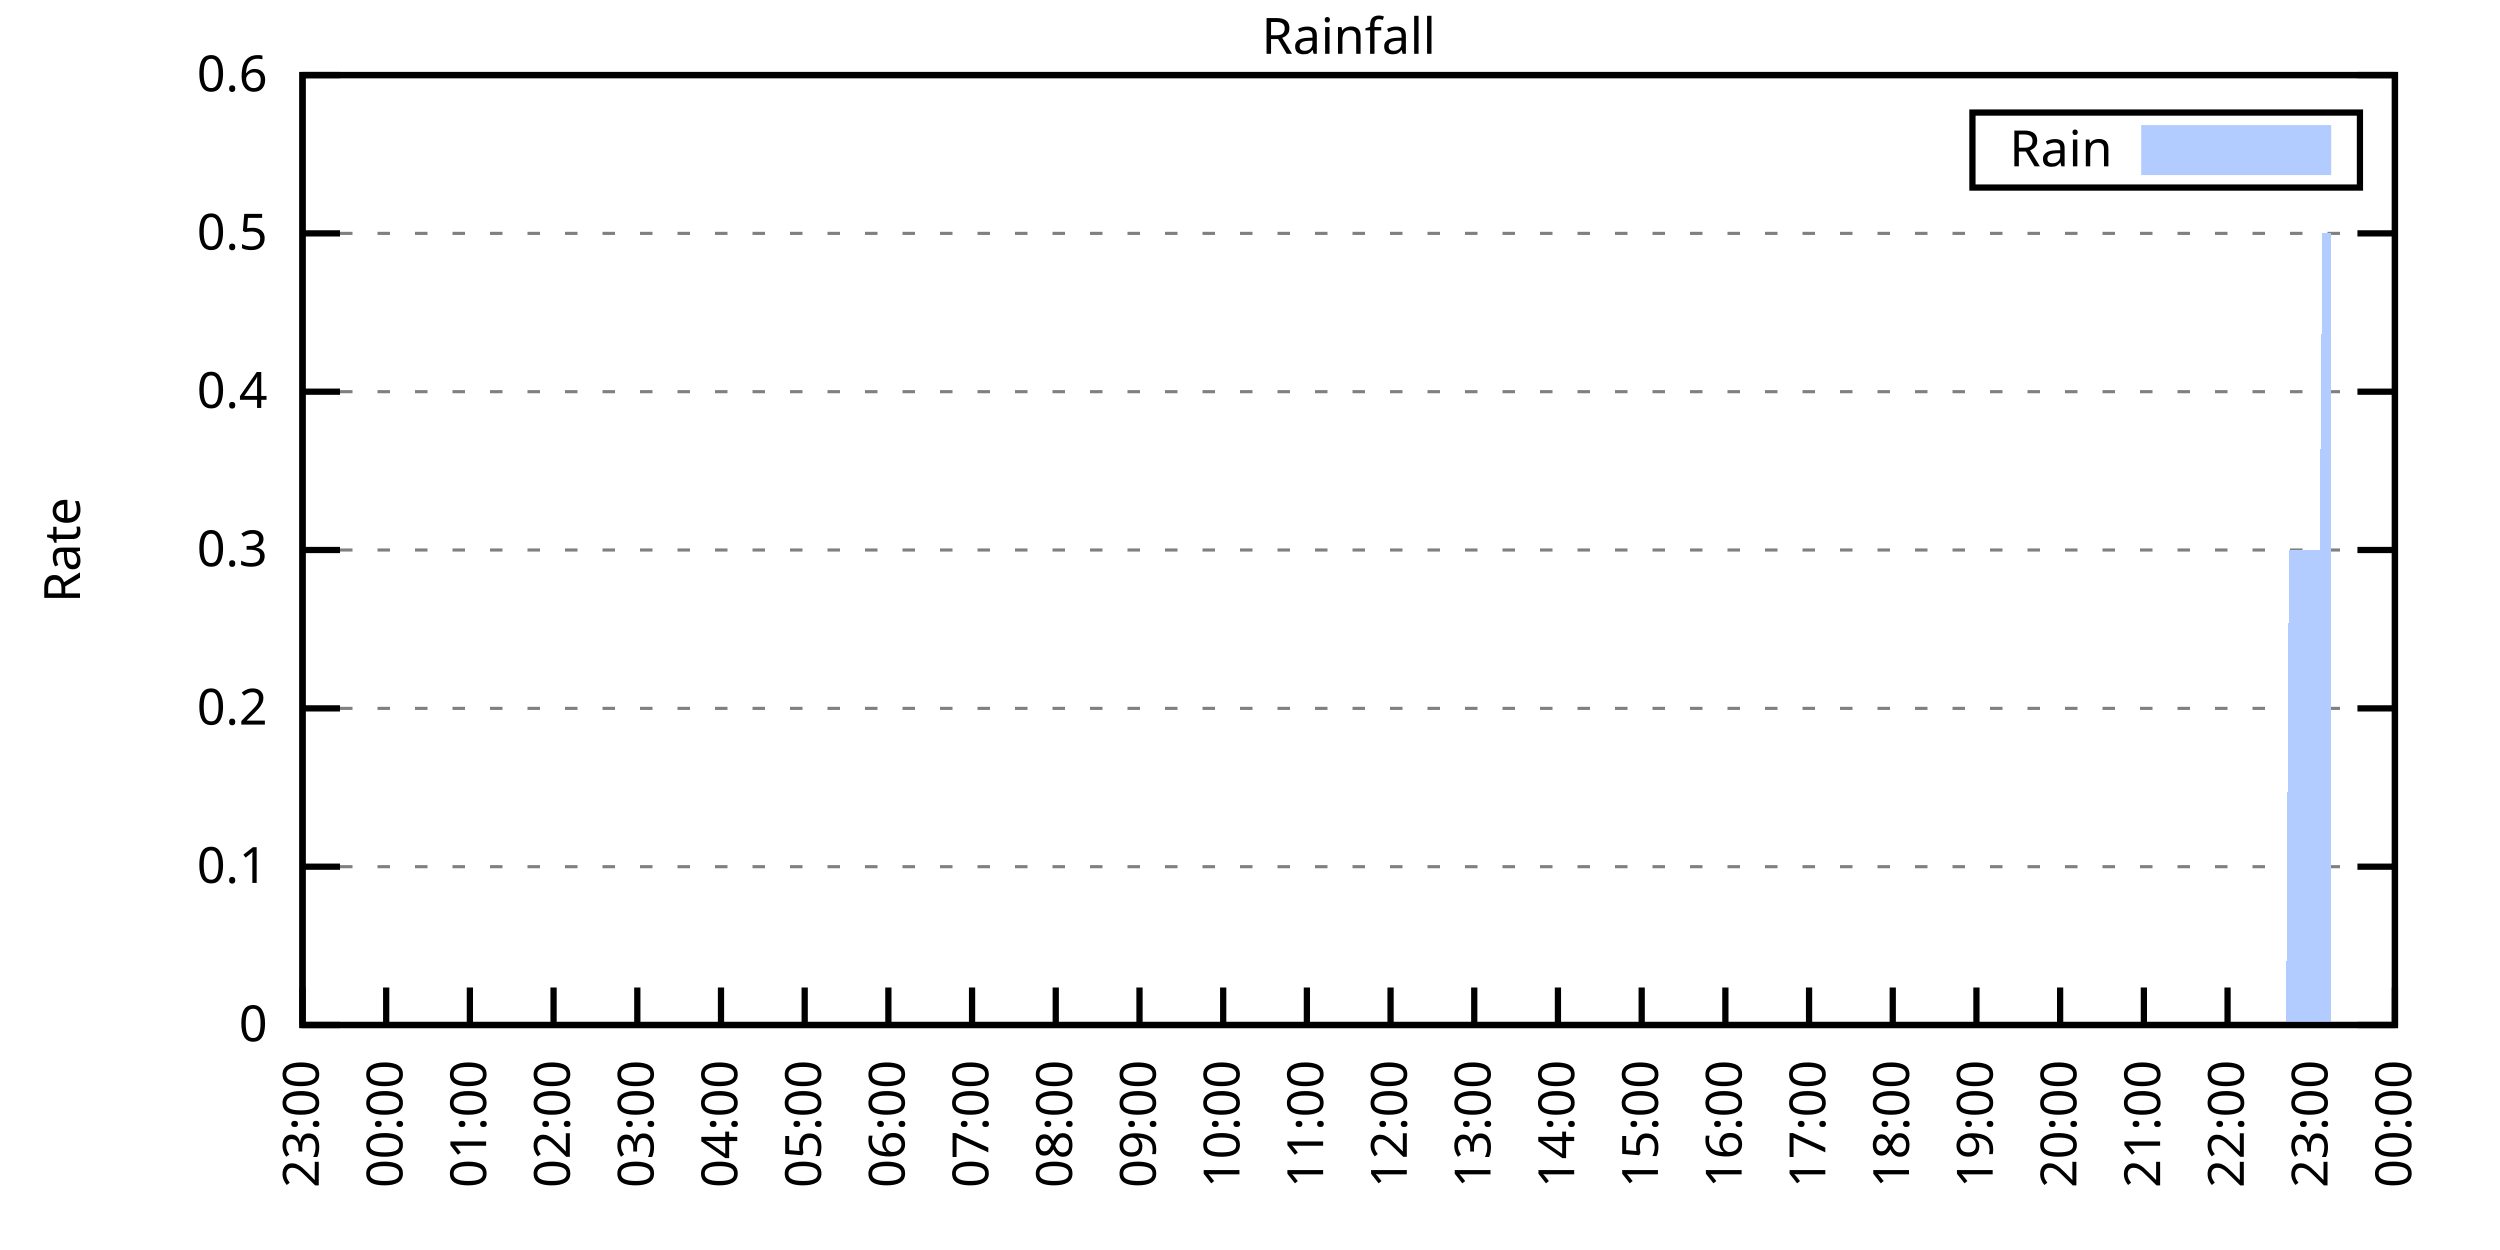
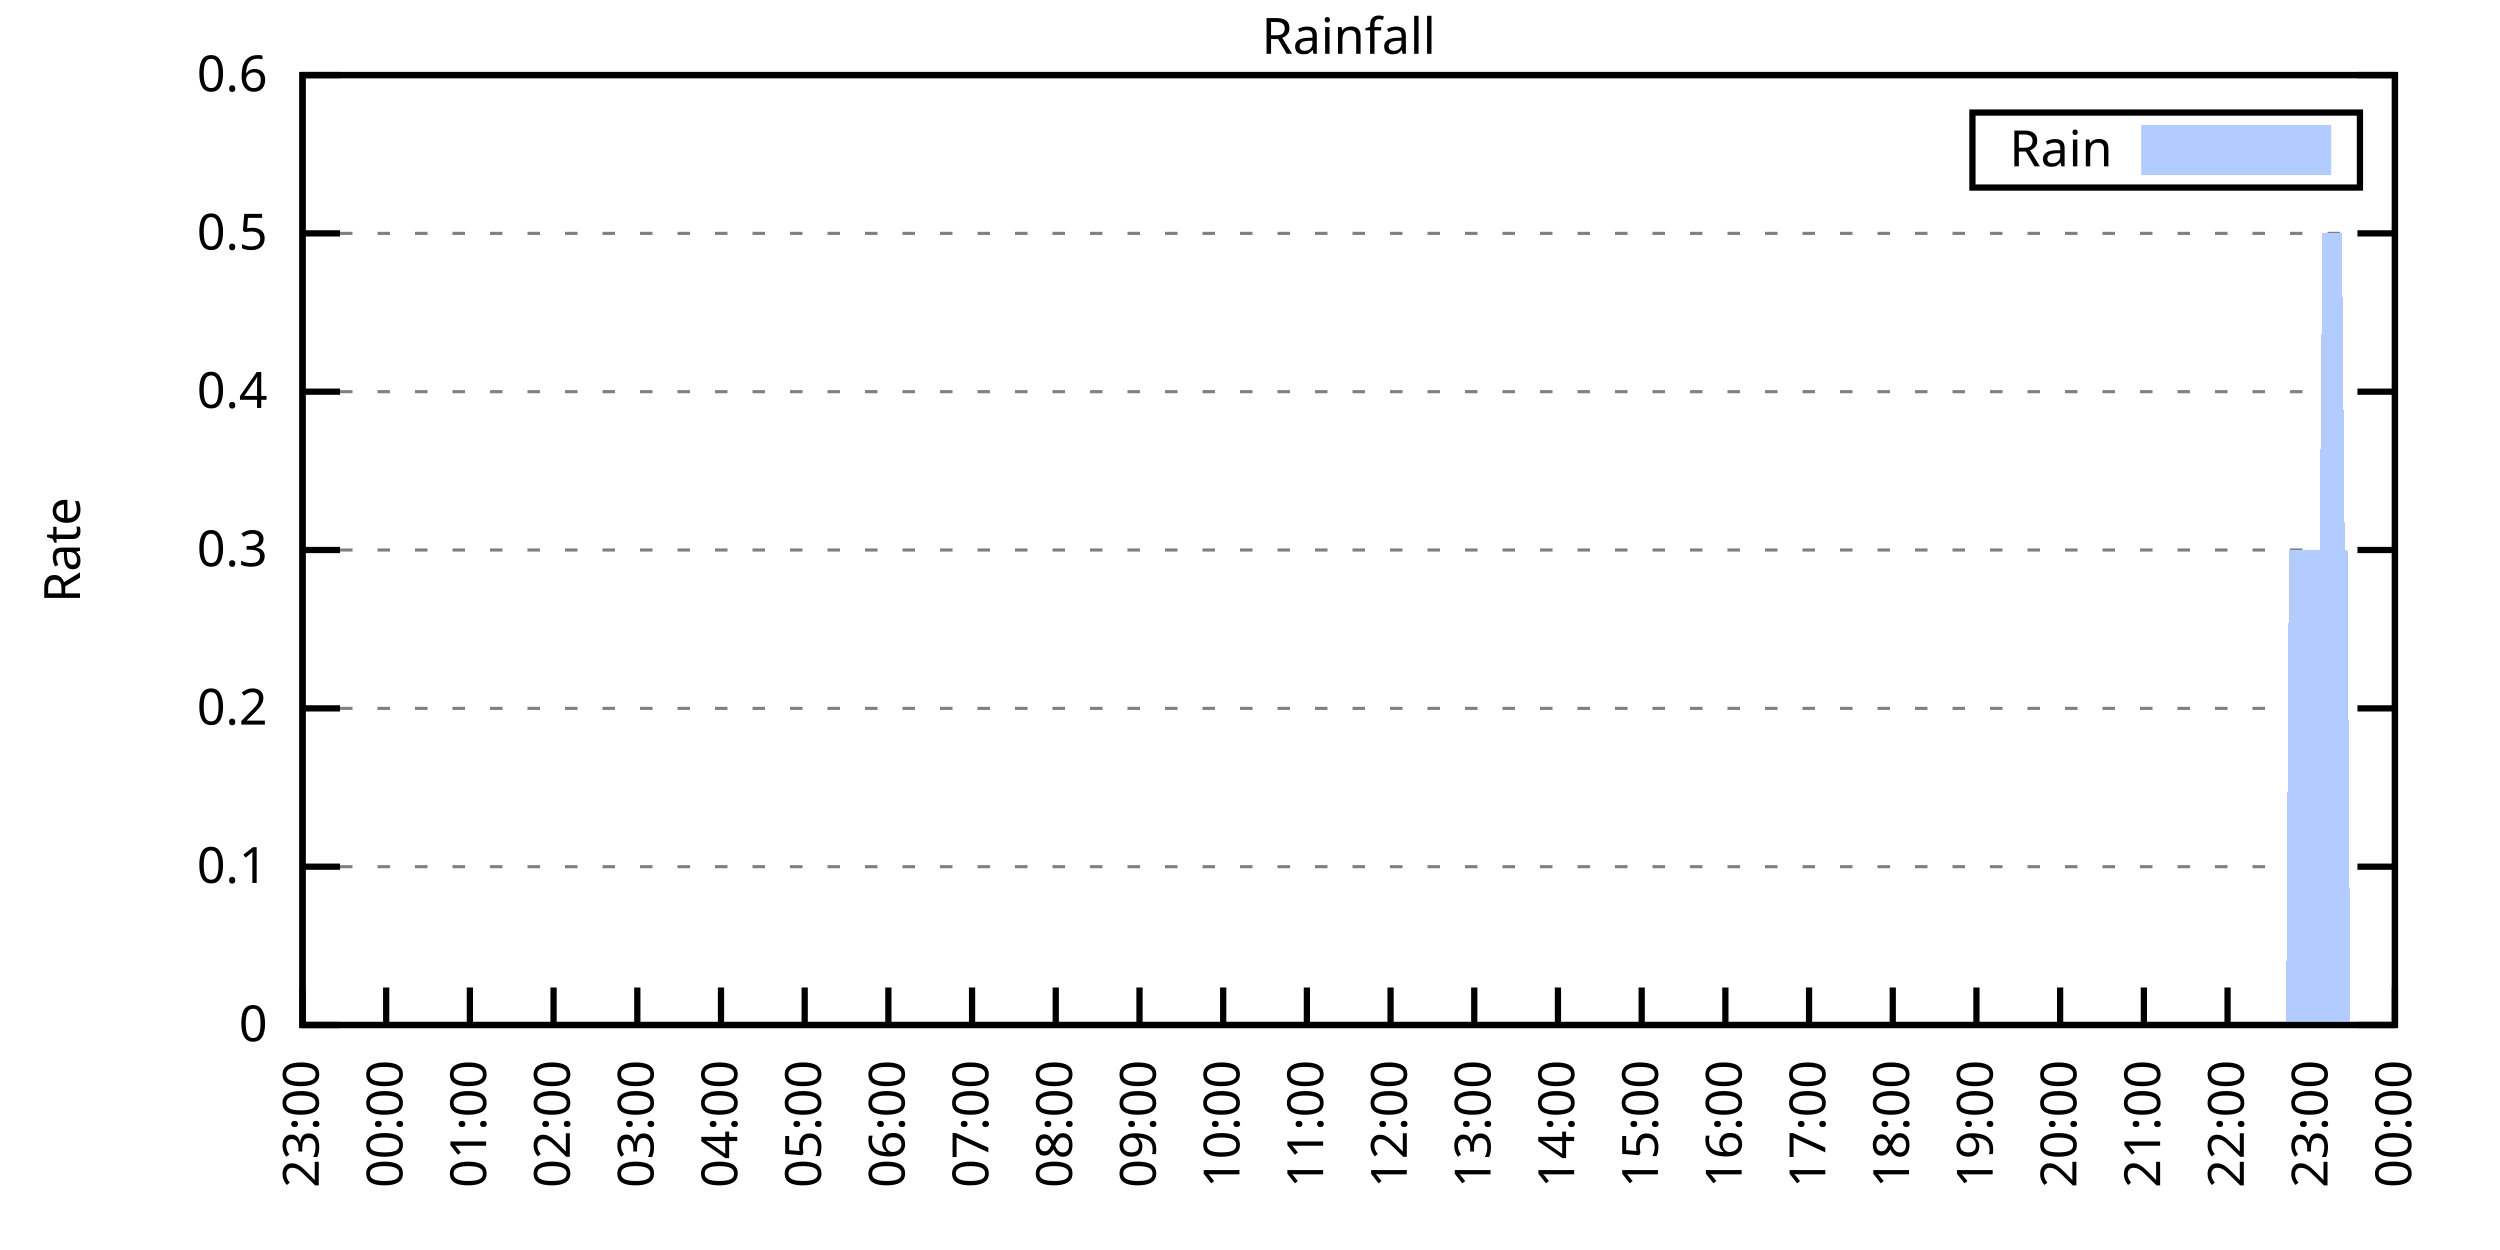
<svg xmlns="http://www.w3.org/2000/svg" xmlns:xlink="http://www.w3.org/1999/xlink" width="400" height="200" viewBox="0 0 400 200">
  <g id="gnuplot_canvas">
    <rect x="0" y="0" width="400" height="200" fill="none" />
    <defs>
      <circle id="gpDot" r="0.5" stroke-width="0.5" stroke="currentColor" />
      <path id="gpPt0" stroke-width="0.333" stroke="currentColor" d="M-1,0 h2 M0,-1 v2" />
      <path id="gpPt1" stroke-width="0.333" stroke="currentColor" d="M-1,-1 L1,1 M1,-1 L-1,1" />
      <path id="gpPt2" stroke-width="0.333" stroke="currentColor" d="M-1,0 L1,0 M0,-1 L0,1 M-1,-1 L1,1 M-1,1 L1,-1" />
      <rect id="gpPt3" stroke-width="0.333" stroke="currentColor" x="-1" y="-1" width="2" height="2" />
      <rect id="gpPt4" stroke-width="0.333" stroke="currentColor" fill="currentColor" x="-1" y="-1" width="2" height="2" />
      <circle id="gpPt5" stroke-width="0.333" stroke="currentColor" cx="0" cy="0" r="1" />
      <use xlink:href="#gpPt5" id="gpPt6" fill="currentColor" stroke="none" />
      <path id="gpPt7" stroke-width="0.333" stroke="currentColor" d="M0,-1.33 L-1.33,0.67 L1.33,0.67 z" />
      <use xlink:href="#gpPt7" id="gpPt8" fill="currentColor" stroke="none" />
      <use xlink:href="#gpPt7" id="gpPt9" stroke="currentColor" transform="rotate(180)" />
      <use xlink:href="#gpPt9" id="gpPt10" fill="currentColor" stroke="none" />
      <use xlink:href="#gpPt3" id="gpPt11" stroke="currentColor" transform="rotate(45)" />
      <use xlink:href="#gpPt11" id="gpPt12" fill="currentColor" stroke="none" />
      <path id="gpPt13" stroke-width="0.333" stroke="currentColor" d="M0,1.330 L1.265,0.411 L0.782,-1.067 L-0.782,-1.076 L-1.265,0.411 z" />
      <use xlink:href="#gpPt13" id="gpPt14" fill="currentColor" stroke="none" />
      <filter id="textbox" filterUnits="objectBoundingBox" x="0" y="0" height="1" width="1">
        <feFlood flood-color="white" flood-opacity="1" result="bgnd" />
        <feComposite in="SourceGraphic" in2="bgnd" operator="atop" />
      </filter>
      <filter id="greybox" filterUnits="objectBoundingBox" x="0" y="0" height="1" width="1">
        <feFlood flood-color="lightgrey" flood-opacity="1" result="grey" />
        <feComposite in="SourceGraphic" in2="grey" operator="atop" />
      </filter>
    </defs>
    <g fill="none" color="white" stroke="currentColor" stroke-width="1.00" stroke-linecap="butt" stroke-linejoin="miter">
</g>
    <g fill="none" color="black" stroke="currentColor" stroke-width="1.00" stroke-linecap="butt" stroke-linejoin="miter">
      <g stroke="none" shape-rendering="crispEdges">
        <polygon fill="rgb(255, 255, 255)" points="48.40,164.00 383.18,164.00 383.18,12.02 48.40,12.02 " />
      </g>
    </g>
    <g fill="none" color="black" stroke="currentColor" stroke-width="1.00" stroke-linecap="butt" stroke-linejoin="miter">
</g>
    <g fill="none" color="black" stroke="black" stroke-width="0.50" stroke-linecap="butt" stroke-linejoin="miter">
</g>
    <g fill="none" color="gray" stroke="currentColor" stroke-width="0.50" stroke-linecap="butt" stroke-linejoin="miter">
      <path stroke="gray" stroke-dasharray="2,4" class="gridline" d="M48.40,164.00 L383.19,164.00  " />
    </g>
    <g fill="none" color="gray" stroke="gray" stroke-width="1.00" stroke-linecap="butt" stroke-linejoin="miter">
</g>
    <g fill="none" color="black" stroke="currentColor" stroke-width="1.00" stroke-linecap="butt" stroke-linejoin="miter">
      <path stroke="black" d="M48.40,164.00 L54.40,164.00 M383.19,164.00 L377.19,164.00  " />
      <g transform="translate(42.80,166.60)" stroke="none" fill="black" font-family="Sans" font-size="8.00" text-anchor="end">
        <text>
          <tspan font-family="Sans"> 0</tspan>
        </text>
      </g>
    </g>
    <g fill="none" color="black" stroke="currentColor" stroke-width="1.00" stroke-linecap="butt" stroke-linejoin="miter">
</g>
    <g fill="none" color="black" stroke="black" stroke-width="0.50" stroke-linecap="butt" stroke-linejoin="miter">
</g>
    <g fill="none" color="gray" stroke="currentColor" stroke-width="0.50" stroke-linecap="butt" stroke-linejoin="miter">
      <path stroke="gray" stroke-dasharray="2,4" class="gridline" d="M48.40,138.67 L383.19,138.67  " />
    </g>
    <g fill="none" color="gray" stroke="gray" stroke-width="1.00" stroke-linecap="butt" stroke-linejoin="miter">
</g>
    <g fill="none" color="black" stroke="currentColor" stroke-width="1.00" stroke-linecap="butt" stroke-linejoin="miter">
      <path stroke="black" d="M48.40,138.67 L54.40,138.67 M383.19,138.67 L377.19,138.67  " />
      <g transform="translate(42.80,141.27)" stroke="none" fill="black" font-family="Sans" font-size="8.00" text-anchor="end">
        <text>
          <tspan font-family="Sans"> 0.1</tspan>
        </text>
      </g>
    </g>
    <g fill="none" color="black" stroke="currentColor" stroke-width="1.00" stroke-linecap="butt" stroke-linejoin="miter">
</g>
    <g fill="none" color="black" stroke="black" stroke-width="0.50" stroke-linecap="butt" stroke-linejoin="miter">
</g>
    <g fill="none" color="gray" stroke="currentColor" stroke-width="0.50" stroke-linecap="butt" stroke-linejoin="miter">
      <path stroke="gray" stroke-dasharray="2,4" class="gridline" d="M48.40,113.34 L383.19,113.34  " />
    </g>
    <g fill="none" color="gray" stroke="gray" stroke-width="1.00" stroke-linecap="butt" stroke-linejoin="miter">
</g>
    <g fill="none" color="black" stroke="currentColor" stroke-width="1.00" stroke-linecap="butt" stroke-linejoin="miter">
      <path stroke="black" d="M48.40,113.34 L54.40,113.34 M383.19,113.34 L377.19,113.34  " />
      <g transform="translate(42.80,115.94)" stroke="none" fill="black" font-family="Sans" font-size="8.00" text-anchor="end">
        <text>
          <tspan font-family="Sans"> 0.2</tspan>
        </text>
      </g>
    </g>
    <g fill="none" color="black" stroke="currentColor" stroke-width="1.00" stroke-linecap="butt" stroke-linejoin="miter">
</g>
    <g fill="none" color="black" stroke="black" stroke-width="0.50" stroke-linecap="butt" stroke-linejoin="miter">
</g>
    <g fill="none" color="gray" stroke="currentColor" stroke-width="0.50" stroke-linecap="butt" stroke-linejoin="miter">
      <path stroke="gray" stroke-dasharray="2,4" class="gridline" d="M48.40,88.00 L383.19,88.00  " />
    </g>
    <g fill="none" color="gray" stroke="gray" stroke-width="1.00" stroke-linecap="butt" stroke-linejoin="miter">
</g>
    <g fill="none" color="black" stroke="currentColor" stroke-width="1.00" stroke-linecap="butt" stroke-linejoin="miter">
      <path stroke="black" d="M48.40,88.00 L54.40,88.00 M383.19,88.00 L377.19,88.00  " />
      <g transform="translate(42.80,90.60)" stroke="none" fill="black" font-family="Sans" font-size="8.00" text-anchor="end">
        <text>
          <tspan font-family="Sans"> 0.3</tspan>
        </text>
      </g>
    </g>
    <g fill="none" color="black" stroke="currentColor" stroke-width="1.00" stroke-linecap="butt" stroke-linejoin="miter">
</g>
    <g fill="none" color="black" stroke="black" stroke-width="0.50" stroke-linecap="butt" stroke-linejoin="miter">
</g>
    <g fill="none" color="gray" stroke="currentColor" stroke-width="0.50" stroke-linecap="butt" stroke-linejoin="miter">
      <path stroke="gray" stroke-dasharray="2,4" class="gridline" d="M48.40,62.67 L383.19,62.67  " />
    </g>
    <g fill="none" color="gray" stroke="gray" stroke-width="1.00" stroke-linecap="butt" stroke-linejoin="miter">
</g>
    <g fill="none" color="black" stroke="currentColor" stroke-width="1.00" stroke-linecap="butt" stroke-linejoin="miter">
      <path stroke="black" d="M48.40,62.67 L54.40,62.67 M383.19,62.67 L377.19,62.67  " />
      <g transform="translate(42.80,65.27)" stroke="none" fill="black" font-family="Sans" font-size="8.00" text-anchor="end">
        <text>
          <tspan font-family="Sans"> 0.4</tspan>
        </text>
      </g>
    </g>
    <g fill="none" color="black" stroke="currentColor" stroke-width="1.00" stroke-linecap="butt" stroke-linejoin="miter">
</g>
    <g fill="none" color="black" stroke="black" stroke-width="0.50" stroke-linecap="butt" stroke-linejoin="miter">
</g>
    <g fill="none" color="gray" stroke="currentColor" stroke-width="0.50" stroke-linecap="butt" stroke-linejoin="miter">
      <path stroke="gray" stroke-dasharray="2,4" class="gridline" d="M48.40,37.34 L383.19,37.34  " />
    </g>
    <g fill="none" color="gray" stroke="gray" stroke-width="1.00" stroke-linecap="butt" stroke-linejoin="miter">
</g>
    <g fill="none" color="black" stroke="currentColor" stroke-width="1.00" stroke-linecap="butt" stroke-linejoin="miter">
      <path stroke="black" d="M48.40,37.34 L54.40,37.34 M383.19,37.34 L377.19,37.34  " />
      <g transform="translate(42.80,39.94)" stroke="none" fill="black" font-family="Sans" font-size="8.00" text-anchor="end">
        <text>
          <tspan font-family="Sans"> 0.5</tspan>
        </text>
      </g>
    </g>
    <g fill="none" color="black" stroke="currentColor" stroke-width="1.00" stroke-linecap="butt" stroke-linejoin="miter">
</g>
    <g fill="none" color="black" stroke="black" stroke-width="0.50" stroke-linecap="butt" stroke-linejoin="miter">
</g>
    <g fill="none" color="gray" stroke="currentColor" stroke-width="0.50" stroke-linecap="butt" stroke-linejoin="miter">
      <path stroke="gray" stroke-dasharray="2,4" class="gridline" d="M48.40,12.01 L383.19,12.01  " />
    </g>
    <g fill="none" color="gray" stroke="gray" stroke-width="1.00" stroke-linecap="butt" stroke-linejoin="miter">
</g>
    <g fill="none" color="black" stroke="currentColor" stroke-width="1.00" stroke-linecap="butt" stroke-linejoin="miter">
      <path stroke="black" d="M48.40,12.01 L54.40,12.01 M383.19,12.01 L377.19,12.01  " />
      <g transform="translate(42.80,14.61)" stroke="none" fill="black" font-family="Sans" font-size="8.00" text-anchor="end">
        <text>
          <tspan font-family="Sans"> 0.6</tspan>
        </text>
      </g>
    </g>
    <g fill="none" color="black" stroke="currentColor" stroke-width="1.00" stroke-linecap="butt" stroke-linejoin="miter">
      <path stroke="black" d="M48.40,164.00 L48.40,158.00  " />
      <g transform="translate(51.00,169.60) rotate(270.00)" stroke="none" fill="black" font-family="Sans" font-size="8.00" text-anchor="end">
        <text>
          <tspan font-family="Sans">23:00</tspan>
        </text>
      </g>
    </g>
    <g fill="none" color="black" stroke="currentColor" stroke-width="1.00" stroke-linecap="butt" stroke-linejoin="miter">
      <path stroke="black" d="M61.79,164.00 L61.79,158.00  " />
      <g transform="translate(64.39,169.60) rotate(270.00)" stroke="none" fill="black" font-family="Sans" font-size="8.00" text-anchor="end">
        <text>
          <tspan font-family="Sans">00:00</tspan>
        </text>
      </g>
    </g>
    <g fill="none" color="black" stroke="currentColor" stroke-width="1.00" stroke-linecap="butt" stroke-linejoin="miter">
      <path stroke="black" d="M75.18,164.00 L75.18,158.00  " />
      <g transform="translate(77.78,169.60) rotate(270.00)" stroke="none" fill="black" font-family="Sans" font-size="8.00" text-anchor="end">
        <text>
          <tspan font-family="Sans">01:00</tspan>
        </text>
      </g>
    </g>
    <g fill="none" color="black" stroke="currentColor" stroke-width="1.00" stroke-linecap="butt" stroke-linejoin="miter">
      <path stroke="black" d="M88.57,164.00 L88.57,158.00  " />
      <g transform="translate(91.17,169.60) rotate(270.00)" stroke="none" fill="black" font-family="Sans" font-size="8.00" text-anchor="end">
        <text>
          <tspan font-family="Sans">02:00</tspan>
        </text>
      </g>
    </g>
    <g fill="none" color="black" stroke="currentColor" stroke-width="1.00" stroke-linecap="butt" stroke-linejoin="miter">
      <path stroke="black" d="M101.97,164.00 L101.97,158.00  " />
      <g transform="translate(104.57,169.60) rotate(270.00)" stroke="none" fill="black" font-family="Sans" font-size="8.00" text-anchor="end">
        <text>
          <tspan font-family="Sans">03:00</tspan>
        </text>
      </g>
    </g>
    <g fill="none" color="black" stroke="currentColor" stroke-width="1.00" stroke-linecap="butt" stroke-linejoin="miter">
      <path stroke="black" d="M115.36,164.00 L115.36,158.00  " />
      <g transform="translate(117.96,169.60) rotate(270.00)" stroke="none" fill="black" font-family="Sans" font-size="8.00" text-anchor="end">
        <text>
          <tspan font-family="Sans">04:00</tspan>
        </text>
      </g>
    </g>
    <g fill="none" color="black" stroke="currentColor" stroke-width="1.00" stroke-linecap="butt" stroke-linejoin="miter">
      <path stroke="black" d="M128.75,164.00 L128.75,158.00  " />
      <g transform="translate(131.35,169.60) rotate(270.00)" stroke="none" fill="black" font-family="Sans" font-size="8.00" text-anchor="end">
        <text>
          <tspan font-family="Sans">05:00</tspan>
        </text>
      </g>
    </g>
    <g fill="none" color="black" stroke="currentColor" stroke-width="1.00" stroke-linecap="butt" stroke-linejoin="miter">
      <path stroke="black" d="M142.14,164.00 L142.14,158.00  " />
      <g transform="translate(144.74,169.60) rotate(270.00)" stroke="none" fill="black" font-family="Sans" font-size="8.00" text-anchor="end">
        <text>
          <tspan font-family="Sans">06:00</tspan>
        </text>
      </g>
    </g>
    <g fill="none" color="black" stroke="currentColor" stroke-width="1.00" stroke-linecap="butt" stroke-linejoin="miter">
      <path stroke="black" d="M155.53,164.00 L155.53,158.00  " />
      <g transform="translate(158.13,169.60) rotate(270.00)" stroke="none" fill="black" font-family="Sans" font-size="8.00" text-anchor="end">
        <text>
          <tspan font-family="Sans">07:00</tspan>
        </text>
      </g>
    </g>
    <g fill="none" color="black" stroke="currentColor" stroke-width="1.00" stroke-linecap="butt" stroke-linejoin="miter">
      <path stroke="black" d="M168.92,164.00 L168.92,158.00  " />
      <g transform="translate(171.52,169.60) rotate(270.00)" stroke="none" fill="black" font-family="Sans" font-size="8.00" text-anchor="end">
        <text>
          <tspan font-family="Sans">08:00</tspan>
        </text>
      </g>
    </g>
    <g fill="none" color="black" stroke="currentColor" stroke-width="1.00" stroke-linecap="butt" stroke-linejoin="miter">
      <path stroke="black" d="M182.32,164.00 L182.32,158.00  " />
      <g transform="translate(184.92,169.60) rotate(270.00)" stroke="none" fill="black" font-family="Sans" font-size="8.00" text-anchor="end">
        <text>
          <tspan font-family="Sans">09:00</tspan>
        </text>
      </g>
    </g>
    <g fill="none" color="black" stroke="currentColor" stroke-width="1.00" stroke-linecap="butt" stroke-linejoin="miter">
      <path stroke="black" d="M195.71,164.00 L195.71,158.00  " />
      <g transform="translate(198.31,169.60) rotate(270.00)" stroke="none" fill="black" font-family="Sans" font-size="8.00" text-anchor="end">
        <text>
          <tspan font-family="Sans">10:00</tspan>
        </text>
      </g>
    </g>
    <g fill="none" color="black" stroke="currentColor" stroke-width="1.00" stroke-linecap="butt" stroke-linejoin="miter">
      <path stroke="black" d="M209.10,164.00 L209.10,158.00  " />
      <g transform="translate(211.70,169.60) rotate(270.00)" stroke="none" fill="black" font-family="Sans" font-size="8.00" text-anchor="end">
        <text>
          <tspan font-family="Sans">11:00</tspan>
        </text>
      </g>
    </g>
    <g fill="none" color="black" stroke="currentColor" stroke-width="1.00" stroke-linecap="butt" stroke-linejoin="miter">
      <path stroke="black" d="M222.49,164.00 L222.49,158.00  " />
      <g transform="translate(225.09,169.60) rotate(270.00)" stroke="none" fill="black" font-family="Sans" font-size="8.00" text-anchor="end">
        <text>
          <tspan font-family="Sans">12:00</tspan>
        </text>
      </g>
    </g>
    <g fill="none" color="black" stroke="currentColor" stroke-width="1.00" stroke-linecap="butt" stroke-linejoin="miter">
      <path stroke="black" d="M235.88,164.00 L235.88,158.00  " />
      <g transform="translate(238.48,169.60) rotate(270.00)" stroke="none" fill="black" font-family="Sans" font-size="8.00" text-anchor="end">
        <text>
          <tspan font-family="Sans">13:00</tspan>
        </text>
      </g>
    </g>
    <g fill="none" color="black" stroke="currentColor" stroke-width="1.00" stroke-linecap="butt" stroke-linejoin="miter">
      <path stroke="black" d="M249.27,164.00 L249.27,158.00  " />
      <g transform="translate(251.87,169.60) rotate(270.00)" stroke="none" fill="black" font-family="Sans" font-size="8.00" text-anchor="end">
        <text>
          <tspan font-family="Sans">14:00</tspan>
        </text>
      </g>
    </g>
    <g fill="none" color="black" stroke="currentColor" stroke-width="1.00" stroke-linecap="butt" stroke-linejoin="miter">
      <path stroke="black" d="M262.67,164.00 L262.67,158.00  " />
      <g transform="translate(265.27,169.60) rotate(270.00)" stroke="none" fill="black" font-family="Sans" font-size="8.00" text-anchor="end">
        <text>
          <tspan font-family="Sans">15:00</tspan>
        </text>
      </g>
    </g>
    <g fill="none" color="black" stroke="currentColor" stroke-width="1.00" stroke-linecap="butt" stroke-linejoin="miter">
      <path stroke="black" d="M276.06,164.00 L276.06,158.00  " />
      <g transform="translate(278.66,169.60) rotate(270.00)" stroke="none" fill="black" font-family="Sans" font-size="8.00" text-anchor="end">
        <text>
          <tspan font-family="Sans">16:00</tspan>
        </text>
      </g>
    </g>
    <g fill="none" color="black" stroke="currentColor" stroke-width="1.00" stroke-linecap="butt" stroke-linejoin="miter">
      <path stroke="black" d="M289.45,164.00 L289.45,158.00  " />
      <g transform="translate(292.05,169.60) rotate(270.00)" stroke="none" fill="black" font-family="Sans" font-size="8.00" text-anchor="end">
        <text>
          <tspan font-family="Sans">17:00</tspan>
        </text>
      </g>
    </g>
    <g fill="none" color="black" stroke="currentColor" stroke-width="1.00" stroke-linecap="butt" stroke-linejoin="miter">
      <path stroke="black" d="M302.84,164.00 L302.84,158.00  " />
      <g transform="translate(305.44,169.60) rotate(270.00)" stroke="none" fill="black" font-family="Sans" font-size="8.00" text-anchor="end">
        <text>
          <tspan font-family="Sans">18:00</tspan>
        </text>
      </g>
    </g>
    <g fill="none" color="black" stroke="currentColor" stroke-width="1.00" stroke-linecap="butt" stroke-linejoin="miter">
      <path stroke="black" d="M316.23,164.00 L316.23,158.00  " />
      <g transform="translate(318.83,169.60) rotate(270.00)" stroke="none" fill="black" font-family="Sans" font-size="8.00" text-anchor="end">
        <text>
          <tspan font-family="Sans">19:00</tspan>
        </text>
      </g>
    </g>
    <g fill="none" color="black" stroke="currentColor" stroke-width="1.00" stroke-linecap="butt" stroke-linejoin="miter">
      <path stroke="black" d="M329.62,164.00 L329.62,158.00  " />
      <g transform="translate(332.22,169.60) rotate(270.00)" stroke="none" fill="black" font-family="Sans" font-size="8.00" text-anchor="end">
        <text>
          <tspan font-family="Sans">20:00</tspan>
        </text>
      </g>
    </g>
    <g fill="none" color="black" stroke="currentColor" stroke-width="1.00" stroke-linecap="butt" stroke-linejoin="miter">
      <path stroke="black" d="M343.02,164.00 L343.02,158.00  " />
      <g transform="translate(345.62,169.60) rotate(270.00)" stroke="none" fill="black" font-family="Sans" font-size="8.00" text-anchor="end">
        <text>
          <tspan font-family="Sans">21:00</tspan>
        </text>
      </g>
    </g>
    <g fill="none" color="black" stroke="currentColor" stroke-width="1.00" stroke-linecap="butt" stroke-linejoin="miter">
      <path stroke="black" d="M356.41,164.00 L356.41,158.00  " />
      <g transform="translate(359.01,169.60) rotate(270.00)" stroke="none" fill="black" font-family="Sans" font-size="8.00" text-anchor="end">
        <text>
          <tspan font-family="Sans">22:00</tspan>
        </text>
      </g>
    </g>
    <g fill="none" color="black" stroke="currentColor" stroke-width="1.00" stroke-linecap="butt" stroke-linejoin="miter">
      <path stroke="black" d="M369.80,164.00 L369.80,158.00  " />
      <g transform="translate(372.40,169.60) rotate(270.00)" stroke="none" fill="black" font-family="Sans" font-size="8.00" text-anchor="end">
        <text>
          <tspan font-family="Sans">23:00</tspan>
        </text>
      </g>
    </g>
    <g fill="none" color="black" stroke="currentColor" stroke-width="1.00" stroke-linecap="butt" stroke-linejoin="miter">
      <path stroke="black" d="M383.19,164.00 L383.19,158.00  " />
      <g transform="translate(385.79,169.60) rotate(270.00)" stroke="none" fill="black" font-family="Sans" font-size="8.00" text-anchor="end">
        <text>
          <tspan font-family="Sans">00:00</tspan>
        </text>
      </g>
    </g>
    <g fill="none" color="black" stroke="currentColor" stroke-width="1.00" stroke-linecap="butt" stroke-linejoin="miter">
</g>
    <g fill="none" color="black" stroke="currentColor" stroke-width="1.00" stroke-linecap="butt" stroke-linejoin="miter">
      <path stroke="black" d="M48.40,12.01 L48.40,164.00 L383.19,164.00 L383.19,12.01 L48.40,12.01 Z  " />
    </g>
    <g fill="none" color="black" stroke="currentColor" stroke-width="1.00" stroke-linecap="butt" stroke-linejoin="miter">
</g>
    <g fill="none" color="black" stroke="currentColor" stroke-width="1.00" stroke-linecap="butt" stroke-linejoin="miter">
      <path stroke="black" d="M315.59,30.01 L315.59,18.01 L377.59,18.01 L377.59,30.01 L315.59,30.01 Z  " />
    </g>
    <g id="Rainfall_plot_1">
      <g fill="none" color="white" stroke="black" stroke-width="2.00" stroke-linecap="butt" stroke-linejoin="miter">
</g>
      <g fill="none" color="black" stroke="currentColor" stroke-width="2.00" stroke-linecap="butt" stroke-linejoin="miter">
        <g transform="translate(337.99,26.61)" stroke="none" fill="black" font-family="Sans" font-size="8.00" text-anchor="end">
          <text>
            <tspan font-family="Sans">Rain</tspan>
          </text>
        </g>
      </g>
      <g fill="none" color="black" stroke="currentColor" stroke-width="2.00" stroke-linecap="butt" stroke-linejoin="miter">
        <g stroke="none" shape-rendering="crispEdges">
          <polygon fill="rgb(178, 204, 255)" points="343.59,27.01 371.99,27.01 371.99,21.01 343.59,21.01 " />
        </g>
        <path stroke="rgb(178, 204, 255)" d="M343.59,27.01 L371.99,27.01 L371.99,21.01 L343.59,21.01 L343.59,27.01 Z  " />
      </g>
      <g fill="none" color="black" stroke="currentColor" stroke-width="2.00" stroke-linecap="butt" stroke-linejoin="miter">
        <g stroke="none" shape-rendering="crispEdges">
-           <polygon fill="rgb(178, 204, 255)" points="51.97,164.00 52.42,164.00 52.86,164.00 53.31,164.00 53.76,164.00 54.20,164.00 54.65,164.00 55.10,164.00 55.54,164.00 55.99,164.00 56.43,164.00 56.88,164.00 57.33,164.00 57.77,164.00 58.22,164.00 58.67,164.00 59.11,164.00 59.56,164.00 60.01,164.00 60.45,164.00 60.90,164.00 61.35,164.00 61.79,164.00 62.24,164.00 62.68,164.00 63.13,164.00 63.58,164.00 64.02,164.00 64.47,164.00 64.92,164.00 65.36,164.00 65.81,164.00 66.26,164.00 66.70,164.00 67.15,164.00 67.59,164.00 68.04,164.00 68.49,164.00 68.93,164.00 69.38,164.00 69.83,164.00 70.27,164.00 70.72,164.00 71.17,164.00 71.61,164.00 72.06,164.00 72.50,164.00 72.95,164.00 73.40,164.00 73.84,164.00 74.29,164.00 74.74,164.00 75.18,164.00 75.63,164.00 76.08,164.00 76.52,164.00 76.97,164.00 77.42,164.00 77.86,164.00 78.31,164.00 78.75,164.00 79.20,164.00 79.65,164.00 80.09,164.00 80.54,164.00 80.99,164.00 81.43,164.00 81.88,164.00 82.33,164.00 82.77,164.00 83.22,164.00 83.66,164.00 84.11,164.00 84.56,164.00 85.00,164.00 85.45,164.00 85.90,164.00 86.34,164.00 86.79,164.00 87.24,164.00 87.68,164.00 88.13,164.00 88.57,164.00 89.02,164.00 89.47,164.00 89.91,164.00 90.36,164.00 90.81,164.00 91.25,164.00 91.70,164.00 92.15,164.00 92.59,164.00 93.04,164.00 93.49,164.00 93.93,164.00 94.38,164.00 94.82,164.00 95.27,164.00 95.72,164.00 96.16,164.00 96.61,164.00 97.06,164.00 97.50,164.00 97.95,164.00 98.40,164.00 98.84,164.00 99.29,164.00 99.73,164.00 100.18,164.00 100.63,164.00 101.07,164.00 101.52,164.00 101.97,164.00 102.41,164.00 102.86,164.00 103.31,164.00 103.75,164.00 104.20,164.00 104.64,164.00 105.09,164.00 105.54,164.00 105.98,164.00 106.43,164.00 106.88,164.00 107.32,164.00 107.77,164.00 108.22,164.00 108.66,164.00 109.11,164.00 109.55,164.00 110.00,164.00 110.45,164.00 110.89,164.00 111.34,164.00 111.79,164.00 112.23,164.00 112.68,164.00 113.13,164.00 113.57,164.00 114.02,164.00 114.47,164.00 114.91,164.00 115.36,164.00 115.80,164.00 116.25,164.00 116.70,164.00 117.14,164.00 117.59,164.00 118.04,164.00 118.48,164.00 118.93,164.00 119.38,164.00 119.82,164.00 120.27,164.00 120.71,164.00 121.16,164.00 121.61,164.00 122.05,164.00 122.50,164.00 122.95,164.00 123.39,164.00 123.84,164.00 124.29,164.00 124.73,164.00 125.18,164.00 125.62,164.00 126.07,164.00 126.52,164.00 126.96,164.00 127.41,164.00 127.86,164.00 128.30,164.00 128.75,164.00 129.20,164.00 129.64,164.00 130.09,164.00 130.54,164.00 130.98,164.00 131.43,164.00 131.87,164.00 132.32,164.00 132.77,164.00 133.21,164.00 133.66,164.00 134.11,164.00 134.55,164.00 135.00,164.00 135.45,164.00 135.89,164.00 136.34,164.00 136.78,164.00 137.23,164.00 137.68,164.00 138.12,164.00 138.57,164.00 139.02,164.00 139.46,164.00 139.91,164.00 140.36,164.00 140.80,164.00 141.25,164.00 141.69,164.00 142.14,164.00 142.59,164.00 143.03,164.00 143.48,164.00 143.93,164.00 144.37,164.00 144.82,164.00 145.27,164.00 145.71,164.00 146.16,164.00 146.61,164.00 147.05,164.00 147.50,164.00 147.94,164.00 148.39,164.00 148.84,164.00 149.28,164.00 149.73,164.00 150.18,164.00 150.62,164.00 151.07,164.00 151.52,164.00 151.96,164.00 152.41,164.00 152.85,164.00 153.30,164.00 153.75,164.00 154.19,164.00 154.64,164.00 155.09,164.00 155.53,164.00 155.98,164.00 156.43,164.00 156.87,164.00 157.32,164.00 157.76,164.00 158.21,164.00 158.66,164.00 159.10,164.00 159.55,164.00 160.00,164.00 160.44,164.00 160.89,164.00 161.34,164.00 161.78,164.00 162.23,164.00 162.67,164.00 163.12,164.00 163.57,164.00 164.01,164.00 164.46,164.00 164.91,164.00 165.35,164.00 165.80,164.00 166.25,164.00 166.69,164.00 167.14,164.00 167.59,164.00 168.03,164.00 168.48,164.00 168.92,164.00 169.37,164.00 169.82,164.00 170.26,164.00 170.71,164.00 171.16,164.00 171.60,164.00 172.05,164.00 172.50,164.00 172.94,164.00 173.39,164.00 173.83,164.00 174.28,164.00 174.73,164.00 175.17,164.00 175.62,164.00 176.07,164.00 176.51,164.00 176.96,164.00 177.41,164.00 177.85,164.00 178.30,164.00 178.74,164.00 179.19,164.00 179.64,164.00 180.08,164.00 180.53,164.00 180.98,164.00 181.42,164.00 181.87,164.00 182.32,164.00 182.76,164.00 183.21,164.00 183.66,164.00 184.10,164.00 184.55,164.00 184.99,164.00 185.44,164.00 185.89,164.00 186.33,164.00 186.78,164.00 187.23,164.00 187.67,164.00 188.12,164.00 188.57,164.00 189.01,164.00 189.46,164.00 189.90,164.00 190.35,164.00 190.80,164.00 191.24,164.00 191.69,164.00 192.14,164.00 192.58,164.00 193.03,164.00 193.48,164.00 193.92,164.00 194.37,164.00 194.81,164.00 195.26,164.00 195.71,164.00 196.15,164.00 196.60,164.00 197.05,164.00 197.49,164.00 197.94,164.00 198.39,164.00 198.83,164.00 199.28,164.00 199.73,164.00 200.17,164.00 200.62,164.00 201.06,164.00 201.51,164.00 201.96,164.00 202.40,164.00 202.85,164.00 203.30,164.00 203.74,164.00 204.19,164.00 204.64,164.00 205.08,164.00 205.53,164.00 205.97,164.00 206.42,164.00 206.87,164.00 207.31,164.00 207.76,164.00 208.21,164.00 208.65,164.00 209.10,164.00 209.55,164.00 209.99,164.00 210.44,164.00 210.88,164.00 211.33,164.00 211.78,164.00 212.22,164.00 212.67,164.00 213.12,164.00 213.56,164.00 214.01,164.00 214.46,164.00 214.90,164.00 215.35,164.00 215.80,164.00 216.24,164.00 216.69,164.00 217.13,164.00 217.58,164.00 218.03,164.00 218.47,164.00 218.92,164.00 219.37,164.00 219.81,164.00 220.26,164.00 220.71,164.00 221.15,164.00 221.60,164.00 222.04,164.00 222.49,164.00 222.94,164.00 223.38,164.00 223.83,164.00 224.28,164.00 224.72,164.00 225.17,164.00 225.62,164.00 226.06,164.00 226.51,164.00 226.95,164.00 227.40,164.00 227.85,164.00 228.29,164.00 228.74,164.00 229.19,164.00 229.63,164.00 230.08,164.00 230.53,164.00 230.97,164.00 231.42,164.00 231.86,164.00 232.31,164.00 232.76,164.00 233.20,164.00 233.65,164.00 234.10,164.00 234.54,164.00 234.99,164.00 235.44,164.00 235.88,164.00 236.33,164.00 236.78,164.00 237.22,164.00 237.67,164.00 238.11,164.00 238.56,164.00 239.01,164.00 239.45,164.00 239.90,164.00 240.35,164.00 240.79,164.00 241.24,164.00 241.69,164.00 242.13,164.00 242.58,164.00 243.02,164.00 243.47,164.00 243.92,164.00 244.36,164.00 244.81,164.00 245.26,164.00 245.70,164.00 246.15,164.00 246.60,164.00 247.04,164.00 247.49,164.00 247.93,164.00 248.38,164.00 248.83,164.00 249.27,164.00 249.72,164.00 250.17,164.00 250.61,164.00 251.06,164.00 251.51,164.00 251.95,164.00 252.40,164.00 252.85,164.00 253.29,164.00 253.74,164.00 254.18,164.00 254.63,164.00 255.08,164.00 255.52,164.00 255.97,164.00 256.42,164.00 256.86,164.00 257.31,164.00 257.76,164.00 258.20,164.00 258.65,164.00 259.09,164.00 259.54,164.00 259.99,164.00 260.43,164.00 260.88,164.00 261.33,164.00 261.77,164.00 262.22,164.00 262.67,164.00 263.11,164.00 263.56,164.00 264.00,164.00 264.45,164.00 264.90,164.00 265.34,164.00 265.79,164.00 266.24,164.00 266.68,164.00 267.13,164.00 267.58,164.00 268.02,164.00 268.47,164.00 268.92,164.00 269.36,164.00 269.81,164.00 270.25,164.00 270.70,164.00 271.15,164.00 271.59,164.00 272.04,164.00 272.49,164.00 272.93,164.00 273.38,164.00 273.83,164.00 274.27,164.00 274.72,164.00 275.16,164.00 275.61,164.00 276.06,164.00 276.50,164.00 276.95,164.00 277.40,164.00 277.84,164.00 278.29,164.00 278.74,164.00 279.18,164.00 279.63,164.00 280.07,164.00 280.52,164.00 280.97,164.00 281.41,164.00 281.86,164.00 282.31,164.00 282.75,164.00 283.20,164.00 283.65,164.00 284.09,164.00 284.54,164.00 284.98,164.00 285.43,164.00 285.88,164.00 286.32,164.00 286.77,164.00 287.22,164.00 287.66,164.00 288.11,164.00 288.56,164.00 289.00,164.00 289.45,164.00 289.90,164.00 290.34,164.00 290.79,164.00 291.23,164.00 291.68,164.00 292.13,164.00 292.57,164.00 293.02,164.00 293.47,164.00 293.91,164.00 294.36,164.00 294.81,164.00 295.25,164.00 295.70,164.00 296.14,164.00 296.59,164.00 297.04,164.00 297.48,164.00 297.93,164.00 298.38,164.00 298.82,164.00 299.27,164.00 299.72,164.00 300.16,164.00 300.61,164.00 301.05,164.00 301.50,164.00 301.95,164.00 302.39,164.00 302.84,164.00 303.29,164.00 303.73,164.00 304.18,164.00 304.63,164.00 305.07,164.00 305.52,164.00 305.97,164.00 306.41,164.00 306.86,164.00 307.30,164.00 307.75,164.00 308.20,164.00 308.64,164.00 309.09,164.00 309.54,164.00 309.98,164.00 310.43,164.00 310.88,164.00 311.32,164.00 311.77,164.00 312.21,164.00 312.66,164.00 313.11,164.00 313.55,164.00 314.00,164.00 314.45,164.00 314.89,164.00 315.34,164.00 315.79,164.00 316.23,164.00 316.68,164.00 317.12,164.00 317.57,164.00 318.02,164.00 318.46,164.00 318.91,164.00 319.36,164.00 319.80,164.00 320.25,164.00 320.70,164.00 321.14,164.00 321.59,164.00 322.04,164.00 322.48,164.00 322.93,164.00 323.37,164.00 323.82,164.00 324.27,164.00 324.71,164.00 325.16,164.00 325.61,164.00 326.05,164.00 326.50,164.00 326.95,164.00 327.39,164.00 327.84,164.00 328.28,164.00 328.73,164.00 329.18,164.00 329.62,164.00 330.07,164.00 330.52,164.00 330.96,164.00 331.41,164.00 331.86,164.00 332.30,164.00 332.75,164.00 333.19,164.00 333.64,164.00 334.09,164.00 334.53,164.00 334.98,164.00 335.43,164.00 335.87,164.00 336.32,164.00 336.77,164.00 337.21,164.00 337.66,164.00 338.10,164.00 338.55,164.00 339.00,164.00 339.44,164.00 339.89,164.00 340.34,164.00 340.78,164.00 341.23,164.00 341.68,164.00 342.12,164.00 342.57,164.00 343.02,164.00 343.46,164.00 343.91,164.00 344.35,164.00 344.80,164.00 345.25,164.00 345.69,164.00 346.14,164.00 346.59,164.00 347.03,164.00 347.48,164.00 347.93,164.00 348.37,164.00 348.82,164.00 349.26,164.00 349.71,164.00 350.16,164.00 350.60,164.00 351.05,164.00 351.50,164.00 351.94,164.00 352.39,164.00 352.84,164.00 353.28,164.00 353.73,164.00 354.17,164.00 354.62,164.00 355.07,164.00 355.51,164.00 355.96,164.00 356.41,164.00 356.85,164.00 357.30,164.00 357.75,164.00 358.19,164.00 358.64,164.00 359.09,164.00 359.53,164.00 359.98,164.00 360.42,164.00 360.87,164.00 361.32,164.00 361.76,164.00 362.21,164.00 362.66,164.00 363.10,164.00 363.55,164.00 364.00,164.00 364.44,164.00 364.89,164.00 365.33,164.00 365.78,164.00 366.23,88.00 366.67,88.00 367.12,88.00 367.57,88.00 368.01,88.00 368.46,88.00 368.91,88.00 369.35,88.00 369.80,88.00 370.24,88.00 370.69,88.00 371.14,88.00 371.58,37.34 372.03,37.34 372.48,37.34 372.92,37.34 372.92,164.00 51.97,164.00 " />
+           <polygon fill="rgb(178, 204, 255)" points="55.54,164.00 55.99,164.00 56.43,164.00 56.88,164.00 57.33,164.00 57.77,164.00 58.22,164.00 58.67,164.00 59.11,164.00 59.56,164.00 60.01,164.00 60.45,164.00 60.90,164.00 61.35,164.00 61.79,164.00 62.24,164.00 62.68,164.00 63.13,164.00 63.58,164.00 64.02,164.00 64.47,164.00 64.92,164.00 65.36,164.00 65.81,164.00 66.26,164.00 66.70,164.00 67.15,164.00 67.59,164.00 68.04,164.00 68.49,164.00 68.93,164.00 69.38,164.00 69.83,164.00 70.27,164.00 70.72,164.00 71.17,164.00 71.61,164.00 72.06,164.00 72.50,164.00 72.95,164.00 73.40,164.00 73.84,164.00 74.29,164.00 74.74,164.00 75.18,164.00 75.63,164.00 76.08,164.00 76.52,164.00 76.97,164.00 77.42,164.00 77.86,164.00 78.31,164.00 78.75,164.00 79.20,164.00 79.65,164.00 80.09,164.00 80.54,164.00 80.99,164.00 81.43,164.00 81.88,164.00 82.33,164.00 82.77,164.00 83.22,164.00 83.66,164.00 84.11,164.00 84.56,164.00 85.00,164.00 85.45,164.00 85.90,164.00 86.34,164.00 86.79,164.00 87.24,164.00 87.68,164.00 88.13,164.00 88.57,164.00 89.02,164.00 89.47,164.00 89.91,164.00 90.36,164.00 90.81,164.00 91.25,164.00 91.70,164.00 92.15,164.00 92.59,164.00 93.04,164.00 93.49,164.00 93.93,164.00 94.38,164.00 94.82,164.00 95.27,164.00 95.72,164.00 96.16,164.00 96.61,164.00 97.06,164.00 97.50,164.00 97.95,164.00 98.40,164.00 98.84,164.00 99.29,164.00 99.73,164.00 100.18,164.00 100.63,164.00 101.07,164.00 101.52,164.00 101.97,164.00 102.41,164.00 102.86,164.00 103.31,164.00 103.75,164.00 104.20,164.00 104.64,164.00 105.09,164.00 105.54,164.00 105.98,164.00 106.43,164.00 106.88,164.00 107.32,164.00 107.77,164.00 108.22,164.00 108.66,164.00 109.11,164.00 109.55,164.00 110.00,164.00 110.45,164.00 110.89,164.00 111.34,164.00 111.79,164.00 112.23,164.00 112.68,164.00 113.13,164.00 113.57,164.00 114.02,164.00 114.47,164.00 114.91,164.00 115.36,164.00 115.80,164.00 116.25,164.00 116.70,164.00 117.14,164.00 117.59,164.00 118.04,164.00 118.48,164.00 118.93,164.00 119.38,164.00 119.82,164.00 120.27,164.00 120.71,164.00 121.16,164.00 121.61,164.00 122.05,164.00 122.50,164.00 122.95,164.00 123.39,164.00 123.84,164.00 124.29,164.00 124.73,164.00 125.18,164.00 125.62,164.00 126.07,164.00 126.52,164.00 126.96,164.00 127.41,164.00 127.86,164.00 128.30,164.00 128.75,164.00 129.20,164.00 129.64,164.00 130.09,164.00 130.54,164.00 130.98,164.00 131.43,164.00 131.87,164.00 132.32,164.00 132.77,164.00 133.21,164.00 133.66,164.00 134.11,164.00 134.55,164.00 135.00,164.00 135.45,164.00 135.89,164.00 136.34,164.00 136.78,164.00 137.23,164.00 137.68,164.00 138.12,164.00 138.57,164.00 139.02,164.00 139.46,164.00 139.91,164.00 140.36,164.00 140.80,164.00 141.25,164.00 141.69,164.00 142.14,164.00 142.59,164.00 143.03,164.00 143.48,164.00 143.93,164.00 144.37,164.00 144.82,164.00 145.27,164.00 145.71,164.00 146.16,164.00 146.61,164.00 147.05,164.00 147.50,164.00 147.94,164.00 148.39,164.00 148.84,164.00 149.28,164.00 149.73,164.00 150.18,164.00 150.62,164.00 151.07,164.00 151.52,164.00 151.96,164.00 152.41,164.00 152.85,164.00 153.30,164.00 153.75,164.00 154.19,164.00 154.64,164.00 155.09,164.00 155.53,164.00 155.98,164.00 156.43,164.00 156.87,164.00 157.32,164.00 157.76,164.00 158.21,164.00 158.66,164.00 159.10,164.00 159.55,164.00 160.00,164.00 160.44,164.00 160.89,164.00 161.34,164.00 161.78,164.00 162.23,164.00 162.67,164.00 163.12,164.00 163.57,164.00 164.01,164.00 164.46,164.00 164.91,164.00 165.35,164.00 165.80,164.00 166.25,164.00 166.69,164.00 167.14,164.00 167.59,164.00 168.03,164.00 168.48,164.00 168.92,164.00 169.37,164.00 169.82,164.00 170.26,164.00 170.71,164.00 171.16,164.00 171.60,164.00 172.05,164.00 172.50,164.00 172.94,164.00 173.39,164.00 173.83,164.00 174.28,164.00 174.73,164.00 175.17,164.00 175.62,164.00 176.07,164.00 176.51,164.00 176.96,164.00 177.41,164.00 177.85,164.00 178.30,164.00 178.74,164.00 179.19,164.00 179.64,164.00 180.08,164.00 180.53,164.00 180.98,164.00 181.42,164.00 181.87,164.00 182.32,164.00 182.76,164.00 183.21,164.00 183.66,164.00 184.10,164.00 184.55,164.00 184.99,164.00 185.44,164.00 185.89,164.00 186.33,164.00 186.78,164.00 187.23,164.00 187.67,164.00 188.12,164.00 188.57,164.00 189.01,164.00 189.46,164.00 189.90,164.00 190.35,164.00 190.80,164.00 191.24,164.00 191.69,164.00 192.14,164.00 192.58,164.00 193.03,164.00 193.48,164.00 193.92,164.00 194.37,164.00 194.81,164.00 195.26,164.00 195.71,164.00 196.15,164.00 196.60,164.00 197.05,164.00 197.49,164.00 197.94,164.00 198.39,164.00 198.83,164.00 199.28,164.00 199.73,164.00 200.17,164.00 200.62,164.00 201.06,164.00 201.51,164.00 201.96,164.00 202.40,164.00 202.85,164.00 203.30,164.00 203.74,164.00 204.19,164.00 204.64,164.00 205.08,164.00 205.53,164.00 205.97,164.00 206.42,164.00 206.87,164.00 207.31,164.00 207.76,164.00 208.21,164.00 208.65,164.00 209.10,164.00 209.55,164.00 209.99,164.00 210.44,164.00 210.88,164.00 211.33,164.00 211.78,164.00 212.22,164.00 212.67,164.00 213.12,164.00 213.56,164.00 214.01,164.00 214.46,164.00 214.90,164.00 215.35,164.00 215.80,164.00 216.24,164.00 216.69,164.00 217.13,164.00 217.58,164.00 218.03,164.00 218.47,164.00 218.92,164.00 219.37,164.00 219.81,164.00 220.26,164.00 220.71,164.00 221.15,164.00 221.60,164.00 222.04,164.00 222.49,164.00 222.94,164.00 223.38,164.00 223.83,164.00 224.28,164.00 224.72,164.00 225.17,164.00 225.62,164.00 226.06,164.00 226.51,164.00 226.95,164.00 227.40,164.00 227.85,164.00 228.29,164.00 228.74,164.00 229.19,164.00 229.63,164.00 230.08,164.00 230.53,164.00 230.97,164.00 231.42,164.00 231.86,164.00 232.31,164.00 232.76,164.00 233.20,164.00 233.65,164.00 234.10,164.00 234.54,164.00 234.99,164.00 235.44,164.00 235.88,164.00 236.33,164.00 236.78,164.00 237.22,164.00 237.67,164.00 238.11,164.00 238.56,164.00 239.01,164.00 239.45,164.00 239.90,164.00 240.35,164.00 240.79,164.00 241.24,164.00 241.69,164.00 242.13,164.00 242.58,164.00 243.02,164.00 243.47,164.00 243.92,164.00 244.36,164.00 244.81,164.00 245.26,164.00 245.70,164.00 246.15,164.00 246.60,164.00 247.04,164.00 247.49,164.00 247.93,164.00 248.38,164.00 248.83,164.00 249.27,164.00 249.72,164.00 250.17,164.00 250.61,164.00 251.06,164.00 251.51,164.00 251.95,164.00 252.40,164.00 252.85,164.00 253.29,164.00 253.74,164.00 254.18,164.00 254.63,164.00 255.08,164.00 255.52,164.00 255.97,164.00 256.42,164.00 256.86,164.00 257.31,164.00 257.76,164.00 258.20,164.00 258.65,164.00 259.09,164.00 259.54,164.00 259.99,164.00 260.43,164.00 260.88,164.00 261.33,164.00 261.77,164.00 262.22,164.00 262.67,164.00 263.11,164.00 263.56,164.00 264.00,164.00 264.45,164.00 264.90,164.00 265.34,164.00 265.79,164.00 266.24,164.00 266.68,164.00 267.13,164.00 267.58,164.00 268.02,164.00 268.47,164.00 268.92,164.00 269.36,164.00 269.81,164.00 270.25,164.00 270.70,164.00 271.15,164.00 271.59,164.00 272.04,164.00 272.49,164.00 272.93,164.00 273.38,164.00 273.83,164.00 274.27,164.00 274.72,164.00 275.16,164.00 275.61,164.00 276.06,164.00 276.50,164.00 276.95,164.00 277.40,164.00 277.84,164.00 278.29,164.00 278.74,164.00 279.18,164.00 279.63,164.00 280.07,164.00 280.52,164.00 280.97,164.00 281.41,164.00 281.86,164.00 282.31,164.00 282.75,164.00 283.20,164.00 283.65,164.00 284.09,164.00 284.54,164.00 284.98,164.00 285.43,164.00 285.88,164.00 286.32,164.00 286.77,164.00 287.22,164.00 287.66,164.00 288.11,164.00 288.56,164.00 289.00,164.00 289.45,164.00 289.90,164.00 290.34,164.00 290.79,164.00 291.23,164.00 291.68,164.00 292.13,164.00 292.57,164.00 293.02,164.00 293.47,164.00 293.91,164.00 294.36,164.00 294.81,164.00 295.25,164.00 295.70,164.00 296.14,164.00 296.59,164.00 297.04,164.00 297.48,164.00 297.93,164.00 298.38,164.00 298.82,164.00 299.27,164.00 299.72,164.00 300.16,164.00 300.61,164.00 301.05,164.00 301.50,164.00 301.95,164.00 302.39,164.00 302.84,164.00 303.29,164.00 303.73,164.00 304.18,164.00 304.63,164.00 305.07,164.00 305.52,164.00 305.97,164.00 306.41,164.00 306.86,164.00 307.30,164.00 307.75,164.00 308.20,164.00 308.64,164.00 309.09,164.00 309.54,164.00 309.98,164.00 310.43,164.00 310.88,164.00 311.32,164.00 311.77,164.00 312.21,164.00 312.66,164.00 313.11,164.00 313.55,164.00 314.00,164.00 314.45,164.00 314.89,164.00 315.34,164.00 315.79,164.00 316.23,164.00 316.68,164.00 317.12,164.00 317.57,164.00 318.02,164.00 318.46,164.00 318.91,164.00 319.36,164.00 319.80,164.00 320.25,164.00 320.70,164.00 321.14,164.00 321.59,164.00 322.04,164.00 322.48,164.00 322.93,164.00 323.37,164.00 323.82,164.00 324.27,164.00 324.71,164.00 325.16,164.00 325.61,164.00 326.05,164.00 326.50,164.00 326.95,164.00 327.39,164.00 327.84,164.00 328.28,164.00 328.73,164.00 329.18,164.00 329.62,164.00 330.07,164.00 330.52,164.00 330.96,164.00 331.41,164.00 331.86,164.00 332.30,164.00 332.75,164.00 333.19,164.00 333.64,164.00 334.09,164.00 334.53,164.00 334.98,164.00 335.43,164.00 335.87,164.00 336.32,164.00 336.77,164.00 337.21,164.00 337.66,164.00 338.10,164.00 338.55,164.00 339.00,164.00 339.44,164.00 339.89,164.00 340.34,164.00 340.78,164.00 341.23,164.00 341.68,164.00 342.12,164.00 342.57,164.00 343.02,164.00 343.46,164.00 343.91,164.00 344.35,164.00 344.80,164.00 345.25,164.00 345.69,164.00 346.14,164.00 346.59,164.00 347.03,164.00 347.48,164.00 347.93,164.00 348.37,164.00 348.82,164.00 349.26,164.00 349.71,164.00 350.16,164.00 350.60,164.00 351.05,164.00 351.50,164.00 351.94,164.00 352.39,164.00 352.84,164.00 353.28,164.00 353.73,164.00 354.17,164.00 354.62,164.00 355.07,164.00 355.51,164.00 355.96,164.00 356.41,164.00 356.85,164.00 357.30,164.00 357.75,164.00 358.19,164.00 358.64,164.00 359.09,164.00 359.53,164.00 359.98,164.00 360.42,164.00 360.87,164.00 361.32,164.00 361.76,164.00 362.21,164.00 362.66,164.00 363.10,164.00 363.55,164.00 364.00,164.00 364.44,164.00 364.89,164.00 365.33,164.00 365.78,164.00 366.23,88.00 366.67,88.00 367.12,88.00 367.57,88.00 368.01,88.00 368.46,88.00 368.91,88.00 369.35,88.00 369.80,88.00 370.24,88.00 370.69,88.00 371.14,88.00 371.58,37.34 372.03,37.34 372.48,37.34 372.92,37.34 373.37,37.34 373.82,37.34 374.26,37.34 374.71,37.34 375.16,88.00 375.60,88.00 376.05,164.00 376.49,164.00 376.49,164.00 55.54,164.00 " />
        </g>
      </g>
    </g>
    <g fill="none" color="black" stroke="currentColor" stroke-width="2.00" stroke-linecap="butt" stroke-linejoin="miter">
</g>
    <g fill="none" color="black" stroke="black" stroke-width="1.00" stroke-linecap="butt" stroke-linejoin="miter">
</g>
    <g fill="none" color="black" stroke="currentColor" stroke-width="1.00" stroke-linecap="butt" stroke-linejoin="miter">
      <path stroke="black" d="M48.40,12.01 L48.40,164.00 L383.19,164.00 L383.19,12.01 L48.40,12.01 Z  " />
      <g transform="translate(12.80,88.01) rotate(270.00)" stroke="none" fill="black" font-family="Sans" font-size="8.00" text-anchor="middle">
        <text>
          <tspan font-family="Sans">Rate</tspan>
        </text>
      </g>
    </g>
    <g fill="none" color="black" stroke="currentColor" stroke-width="1.00" stroke-linecap="butt" stroke-linejoin="miter">
</g>
    <g fill="none" color="black" stroke="currentColor" stroke-width="1.00" stroke-linecap="butt" stroke-linejoin="miter">
      <g transform="translate(215.79,8.61)" stroke="none" fill="black" font-family="Sans" font-size="8.00" text-anchor="middle">
        <text>
          <tspan font-family="Sans">Rainfall</tspan>
        </text>
      </g>
    </g>
    <g fill="none" color="black" stroke="currentColor" stroke-width="1.00" stroke-linecap="butt" stroke-linejoin="miter">
</g>
  </g>
</svg>
